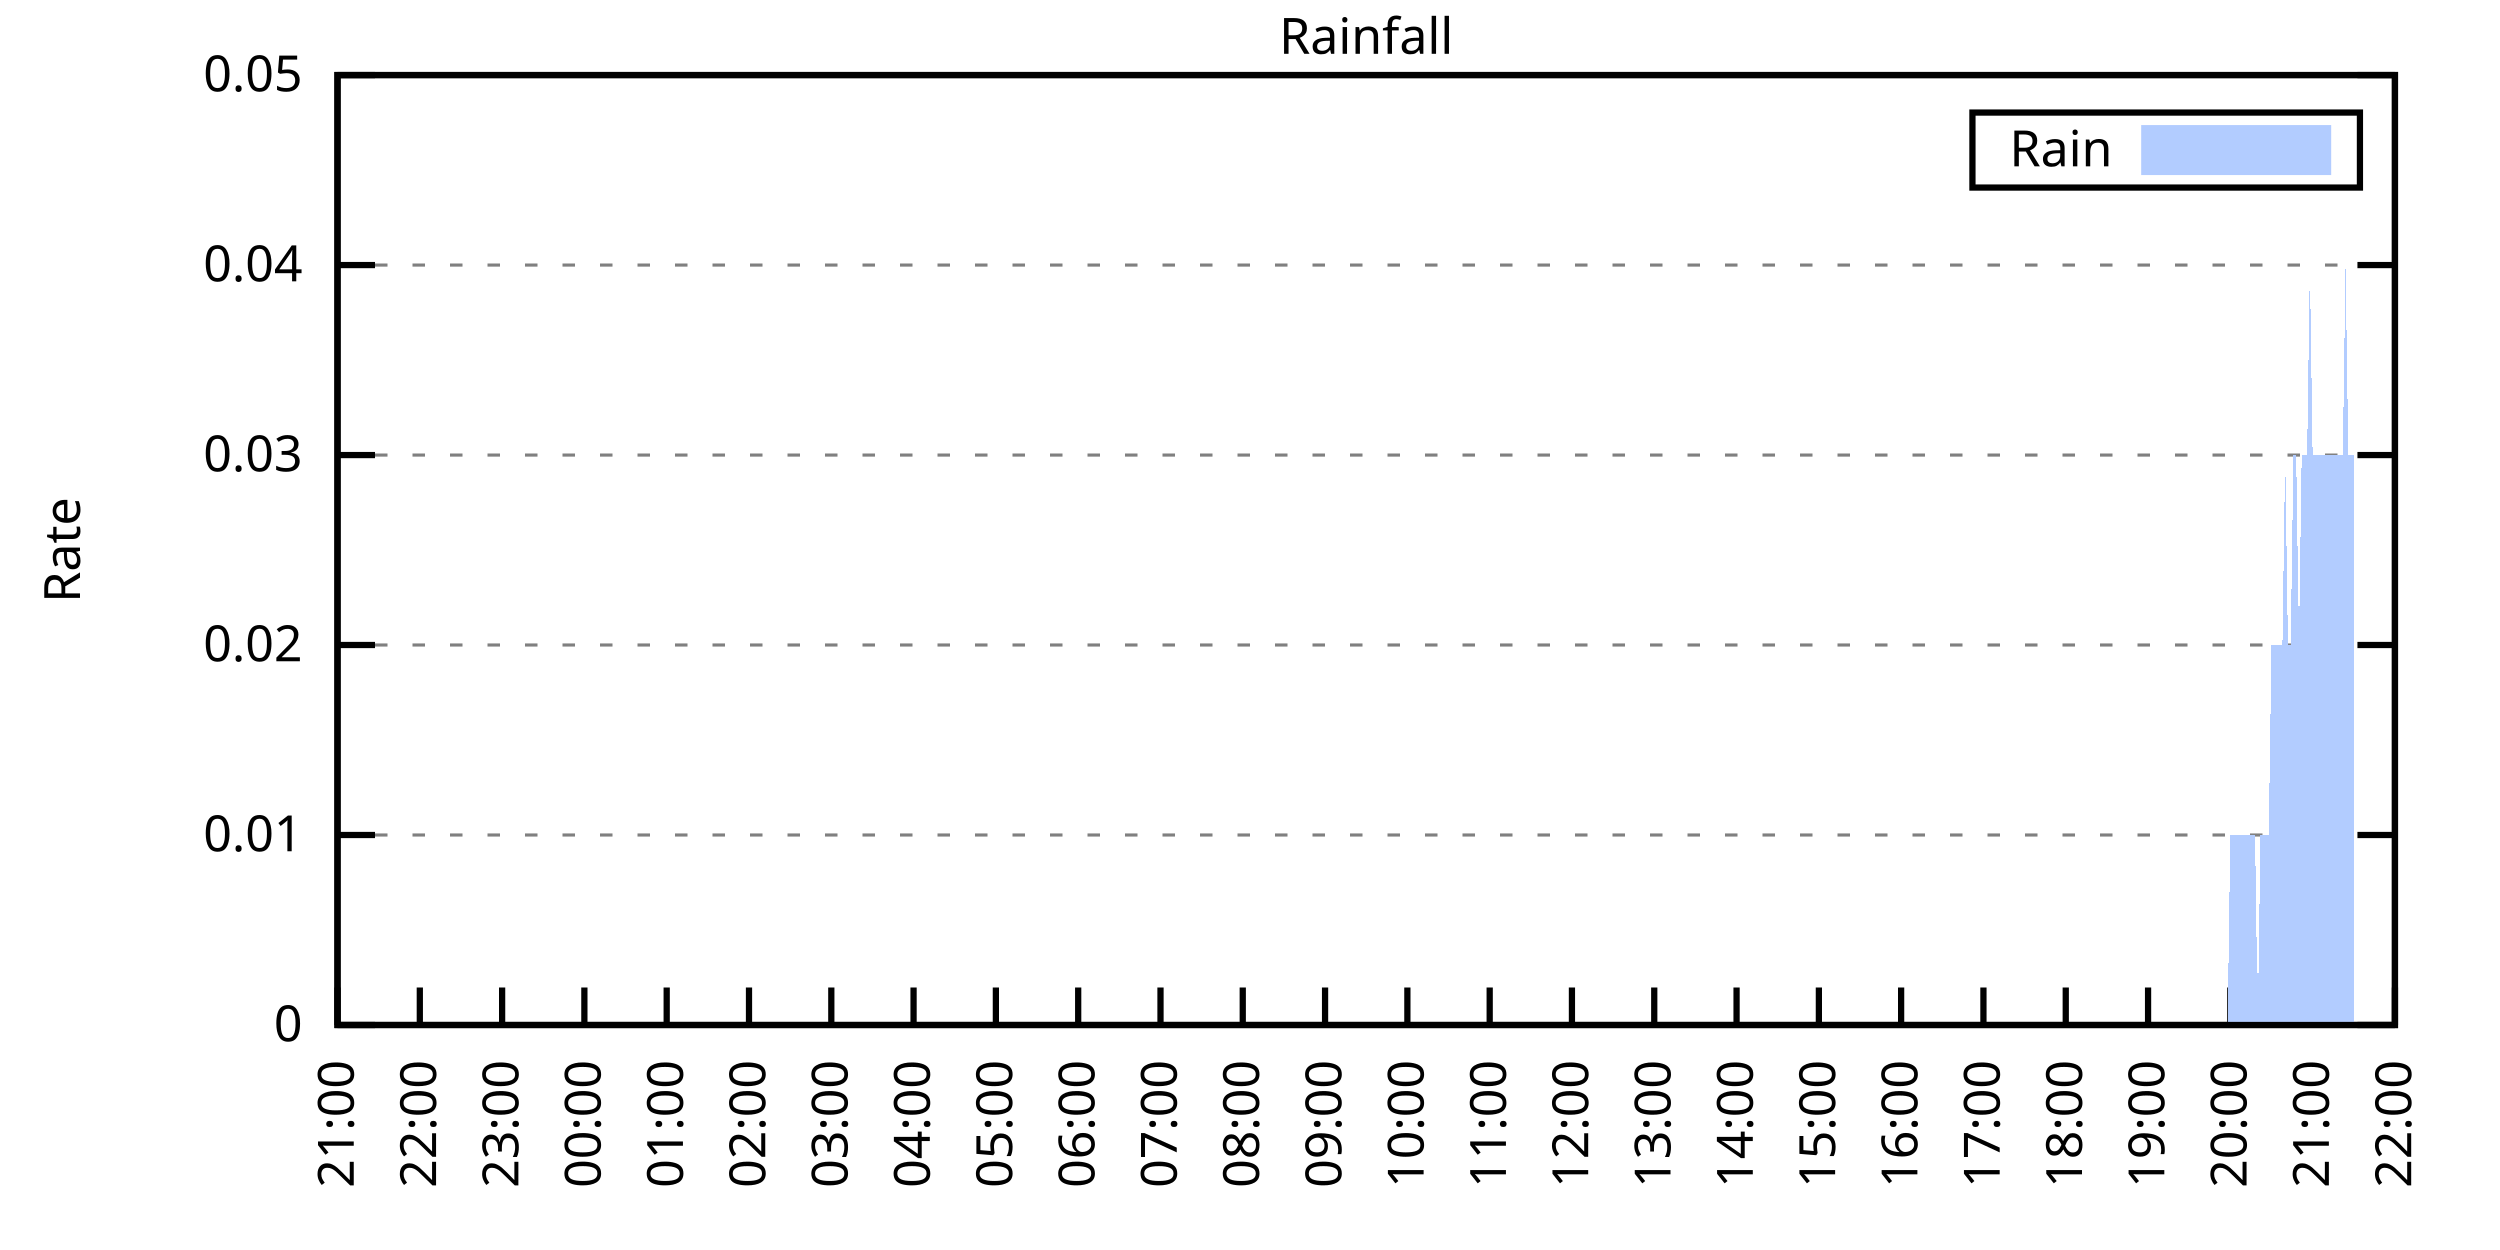
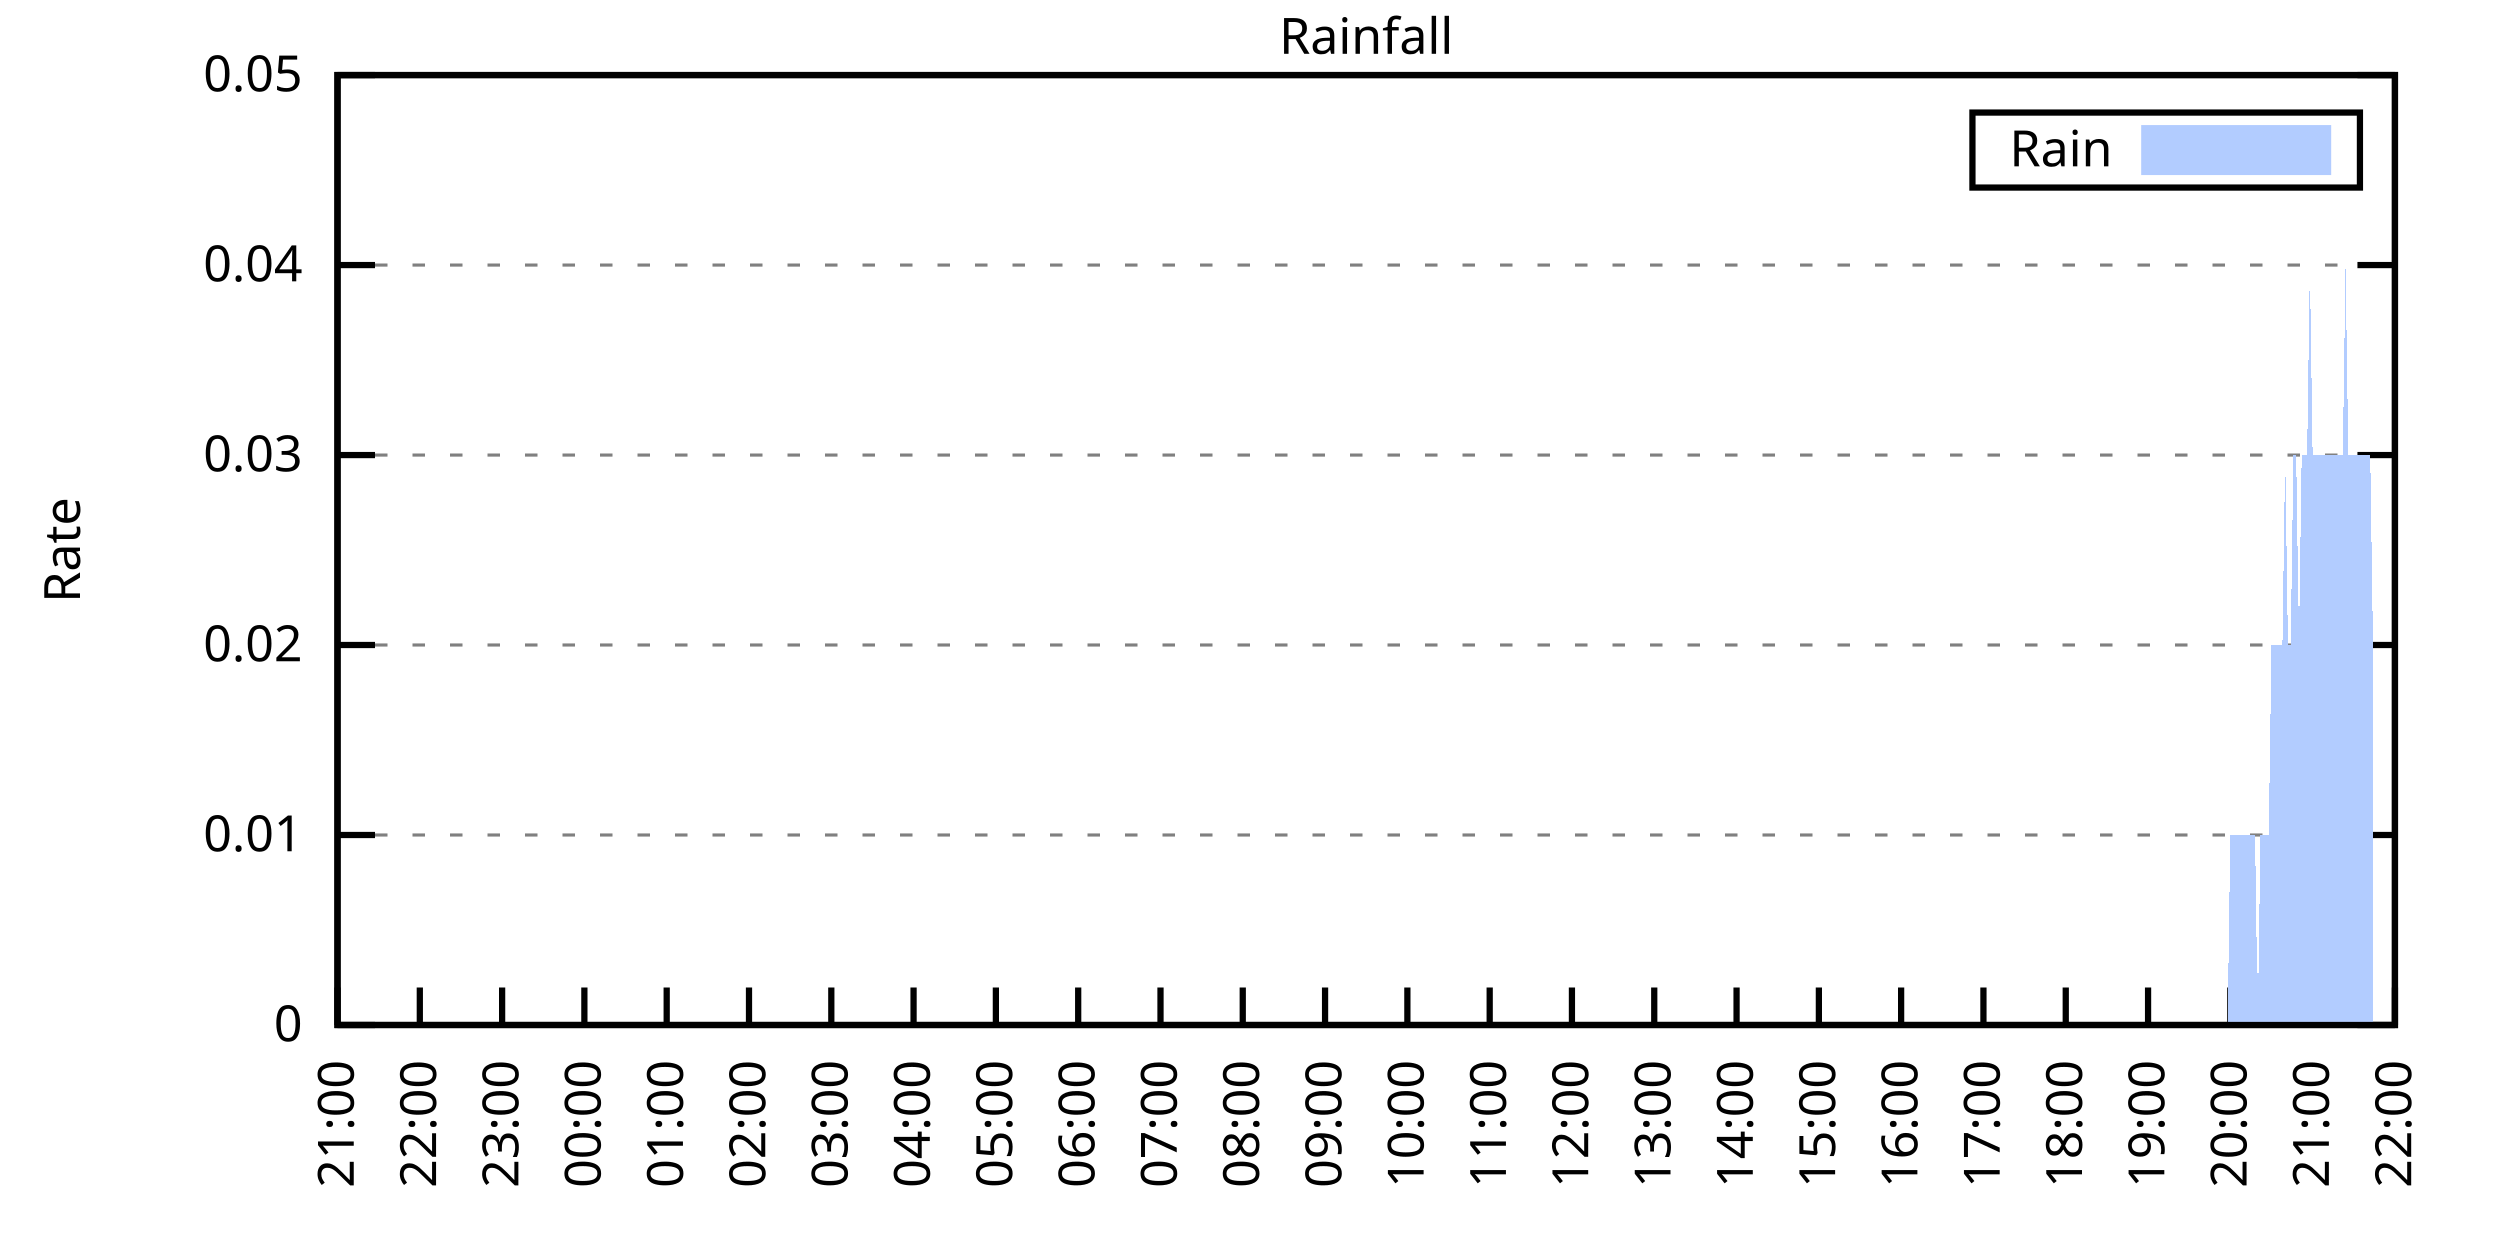
<svg xmlns="http://www.w3.org/2000/svg" xmlns:xlink="http://www.w3.org/1999/xlink" width="400" height="200" viewBox="0 0 400 200">
  <g id="gnuplot_canvas">
    <rect x="0" y="0" width="400" height="200" fill="none" />
    <defs>
      <circle id="gpDot" r="0.5" stroke-width="0.5" stroke="currentColor" />
      <path id="gpPt0" stroke-width="0.333" stroke="currentColor" d="M-1,0 h2 M0,-1 v2" />
      <path id="gpPt1" stroke-width="0.333" stroke="currentColor" d="M-1,-1 L1,1 M1,-1 L-1,1" />
      <path id="gpPt2" stroke-width="0.333" stroke="currentColor" d="M-1,0 L1,0 M0,-1 L0,1 M-1,-1 L1,1 M-1,1 L1,-1" />
      <rect id="gpPt3" stroke-width="0.333" stroke="currentColor" x="-1" y="-1" width="2" height="2" />
      <rect id="gpPt4" stroke-width="0.333" stroke="currentColor" fill="currentColor" x="-1" y="-1" width="2" height="2" />
      <circle id="gpPt5" stroke-width="0.333" stroke="currentColor" cx="0" cy="0" r="1" />
      <use xlink:href="#gpPt5" id="gpPt6" fill="currentColor" stroke="none" />
      <path id="gpPt7" stroke-width="0.333" stroke="currentColor" d="M0,-1.33 L-1.33,0.67 L1.33,0.67 z" />
      <use xlink:href="#gpPt7" id="gpPt8" fill="currentColor" stroke="none" />
      <use xlink:href="#gpPt7" id="gpPt9" stroke="currentColor" transform="rotate(180)" />
      <use xlink:href="#gpPt9" id="gpPt10" fill="currentColor" stroke="none" />
      <use xlink:href="#gpPt3" id="gpPt11" stroke="currentColor" transform="rotate(45)" />
      <use xlink:href="#gpPt11" id="gpPt12" fill="currentColor" stroke="none" />
      <path id="gpPt13" stroke-width="0.333" stroke="currentColor" d="M0,1.330 L1.265,0.411 L0.782,-1.067 L-0.782,-1.076 L-1.265,0.411 z" />
      <use xlink:href="#gpPt13" id="gpPt14" fill="currentColor" stroke="none" />
      <filter id="textbox" filterUnits="objectBoundingBox" x="0" y="0" height="1" width="1">
        <feFlood flood-color="white" flood-opacity="1" result="bgnd" />
        <feComposite in="SourceGraphic" in2="bgnd" operator="atop" />
      </filter>
      <filter id="greybox" filterUnits="objectBoundingBox" x="0" y="0" height="1" width="1">
        <feFlood flood-color="lightgrey" flood-opacity="1" result="grey" />
        <feComposite in="SourceGraphic" in2="grey" operator="atop" />
      </filter>
    </defs>
    <g fill="none" color="white" stroke="currentColor" stroke-width="1.00" stroke-linecap="butt" stroke-linejoin="miter">
</g>
    <g fill="none" color="black" stroke="currentColor" stroke-width="1.00" stroke-linecap="butt" stroke-linejoin="miter">
      <g stroke="none" shape-rendering="crispEdges">
        <polygon fill="rgb(255, 255, 255)" points="54.00,164.00 383.18,164.00 383.18,12.02 54.00,12.02 " />
      </g>
    </g>
    <g fill="none" color="black" stroke="currentColor" stroke-width="1.00" stroke-linecap="butt" stroke-linejoin="miter">
</g>
    <g fill="none" color="black" stroke="black" stroke-width="0.50" stroke-linecap="butt" stroke-linejoin="miter">
</g>
    <g fill="none" color="gray" stroke="currentColor" stroke-width="0.50" stroke-linecap="butt" stroke-linejoin="miter">
      <path stroke="gray" stroke-dasharray="2,4" class="gridline" d="M54.00,164.00 L383.19,164.00  " />
    </g>
    <g fill="none" color="gray" stroke="gray" stroke-width="1.00" stroke-linecap="butt" stroke-linejoin="miter">
</g>
    <g fill="none" color="black" stroke="currentColor" stroke-width="1.00" stroke-linecap="butt" stroke-linejoin="miter">
      <path stroke="black" d="M54.00,164.00 L60.00,164.00 M383.19,164.00 L377.19,164.00  " />
      <g transform="translate(48.40,166.60)" stroke="none" fill="black" font-family="Sans" font-size="8.00" text-anchor="end">
        <text>
          <tspan font-family="Sans"> 0</tspan>
        </text>
      </g>
    </g>
    <g fill="none" color="black" stroke="currentColor" stroke-width="1.00" stroke-linecap="butt" stroke-linejoin="miter">
</g>
    <g fill="none" color="black" stroke="black" stroke-width="0.50" stroke-linecap="butt" stroke-linejoin="miter">
</g>
    <g fill="none" color="gray" stroke="currentColor" stroke-width="0.50" stroke-linecap="butt" stroke-linejoin="miter">
      <path stroke="gray" stroke-dasharray="2,4" class="gridline" d="M54.00,133.60 L383.19,133.60  " />
    </g>
    <g fill="none" color="gray" stroke="gray" stroke-width="1.00" stroke-linecap="butt" stroke-linejoin="miter">
</g>
    <g fill="none" color="black" stroke="currentColor" stroke-width="1.00" stroke-linecap="butt" stroke-linejoin="miter">
      <path stroke="black" d="M54.00,133.60 L60.00,133.60 M383.19,133.60 L377.19,133.60  " />
      <g transform="translate(48.40,136.20)" stroke="none" fill="black" font-family="Sans" font-size="8.00" text-anchor="end">
        <text>
          <tspan font-family="Sans"> 0.01</tspan>
        </text>
      </g>
    </g>
    <g fill="none" color="black" stroke="currentColor" stroke-width="1.00" stroke-linecap="butt" stroke-linejoin="miter">
</g>
    <g fill="none" color="black" stroke="black" stroke-width="0.50" stroke-linecap="butt" stroke-linejoin="miter">
</g>
    <g fill="none" color="gray" stroke="currentColor" stroke-width="0.50" stroke-linecap="butt" stroke-linejoin="miter">
      <path stroke="gray" stroke-dasharray="2,4" class="gridline" d="M54.00,103.20 L383.19,103.20  " />
    </g>
    <g fill="none" color="gray" stroke="gray" stroke-width="1.00" stroke-linecap="butt" stroke-linejoin="miter">
</g>
    <g fill="none" color="black" stroke="currentColor" stroke-width="1.00" stroke-linecap="butt" stroke-linejoin="miter">
      <path stroke="black" d="M54.00,103.20 L60.00,103.20 M383.19,103.20 L377.19,103.20  " />
      <g transform="translate(48.40,105.80)" stroke="none" fill="black" font-family="Sans" font-size="8.00" text-anchor="end">
        <text>
          <tspan font-family="Sans"> 0.02</tspan>
        </text>
      </g>
    </g>
    <g fill="none" color="black" stroke="currentColor" stroke-width="1.00" stroke-linecap="butt" stroke-linejoin="miter">
</g>
    <g fill="none" color="black" stroke="black" stroke-width="0.50" stroke-linecap="butt" stroke-linejoin="miter">
</g>
    <g fill="none" color="gray" stroke="currentColor" stroke-width="0.50" stroke-linecap="butt" stroke-linejoin="miter">
      <path stroke="gray" stroke-dasharray="2,4" class="gridline" d="M54.00,72.81 L383.19,72.81  " />
    </g>
    <g fill="none" color="gray" stroke="gray" stroke-width="1.00" stroke-linecap="butt" stroke-linejoin="miter">
</g>
    <g fill="none" color="black" stroke="currentColor" stroke-width="1.00" stroke-linecap="butt" stroke-linejoin="miter">
      <path stroke="black" d="M54.00,72.81 L60.00,72.81 M383.19,72.81 L377.19,72.81  " />
      <g transform="translate(48.40,75.41)" stroke="none" fill="black" font-family="Sans" font-size="8.00" text-anchor="end">
        <text>
          <tspan font-family="Sans"> 0.03</tspan>
        </text>
      </g>
    </g>
    <g fill="none" color="black" stroke="currentColor" stroke-width="1.00" stroke-linecap="butt" stroke-linejoin="miter">
</g>
    <g fill="none" color="black" stroke="black" stroke-width="0.50" stroke-linecap="butt" stroke-linejoin="miter">
</g>
    <g fill="none" color="gray" stroke="currentColor" stroke-width="0.50" stroke-linecap="butt" stroke-linejoin="miter">
      <path stroke="gray" stroke-dasharray="2,4" class="gridline" d="M54.00,42.41 L383.19,42.41  " />
    </g>
    <g fill="none" color="gray" stroke="gray" stroke-width="1.00" stroke-linecap="butt" stroke-linejoin="miter">
</g>
    <g fill="none" color="black" stroke="currentColor" stroke-width="1.00" stroke-linecap="butt" stroke-linejoin="miter">
      <path stroke="black" d="M54.00,42.41 L60.00,42.41 M383.19,42.41 L377.19,42.41  " />
      <g transform="translate(48.40,45.01)" stroke="none" fill="black" font-family="Sans" font-size="8.00" text-anchor="end">
        <text>
          <tspan font-family="Sans"> 0.04</tspan>
        </text>
      </g>
    </g>
    <g fill="none" color="black" stroke="currentColor" stroke-width="1.00" stroke-linecap="butt" stroke-linejoin="miter">
</g>
    <g fill="none" color="black" stroke="black" stroke-width="0.50" stroke-linecap="butt" stroke-linejoin="miter">
</g>
    <g fill="none" color="gray" stroke="currentColor" stroke-width="0.50" stroke-linecap="butt" stroke-linejoin="miter">
      <path stroke="gray" stroke-dasharray="2,4" class="gridline" d="M54.00,12.01 L383.19,12.01  " />
    </g>
    <g fill="none" color="gray" stroke="gray" stroke-width="1.00" stroke-linecap="butt" stroke-linejoin="miter">
</g>
    <g fill="none" color="black" stroke="currentColor" stroke-width="1.00" stroke-linecap="butt" stroke-linejoin="miter">
      <path stroke="black" d="M54.00,12.01 L60.00,12.01 M383.19,12.01 L377.19,12.01  " />
      <g transform="translate(48.40,14.61)" stroke="none" fill="black" font-family="Sans" font-size="8.00" text-anchor="end">
        <text>
          <tspan font-family="Sans"> 0.05</tspan>
        </text>
      </g>
    </g>
    <g fill="none" color="black" stroke="currentColor" stroke-width="1.00" stroke-linecap="butt" stroke-linejoin="miter">
      <path stroke="black" d="M54.00,164.00 L54.00,158.00  " />
      <g transform="translate(56.60,169.60) rotate(270.00)" stroke="none" fill="black" font-family="Sans" font-size="8.00" text-anchor="end">
        <text>
          <tspan font-family="Sans">21:00</tspan>
        </text>
      </g>
    </g>
    <g fill="none" color="black" stroke="currentColor" stroke-width="1.00" stroke-linecap="butt" stroke-linejoin="miter">
      <path stroke="black" d="M67.17,164.00 L67.17,158.00  " />
      <g transform="translate(69.77,169.60) rotate(270.00)" stroke="none" fill="black" font-family="Sans" font-size="8.00" text-anchor="end">
        <text>
          <tspan font-family="Sans">22:00</tspan>
        </text>
      </g>
    </g>
    <g fill="none" color="black" stroke="currentColor" stroke-width="1.00" stroke-linecap="butt" stroke-linejoin="miter">
      <path stroke="black" d="M80.34,164.00 L80.34,158.00  " />
      <g transform="translate(82.94,169.60) rotate(270.00)" stroke="none" fill="black" font-family="Sans" font-size="8.00" text-anchor="end">
        <text>
          <tspan font-family="Sans">23:00</tspan>
        </text>
      </g>
    </g>
    <g fill="none" color="black" stroke="currentColor" stroke-width="1.00" stroke-linecap="butt" stroke-linejoin="miter">
      <path stroke="black" d="M93.50,164.00 L93.50,158.00  " />
      <g transform="translate(96.10,169.60) rotate(270.00)" stroke="none" fill="black" font-family="Sans" font-size="8.00" text-anchor="end">
        <text>
          <tspan font-family="Sans">00:00</tspan>
        </text>
      </g>
    </g>
    <g fill="none" color="black" stroke="currentColor" stroke-width="1.00" stroke-linecap="butt" stroke-linejoin="miter">
      <path stroke="black" d="M106.67,164.00 L106.67,158.00  " />
      <g transform="translate(109.27,169.60) rotate(270.00)" stroke="none" fill="black" font-family="Sans" font-size="8.00" text-anchor="end">
        <text>
          <tspan font-family="Sans">01:00</tspan>
        </text>
      </g>
    </g>
    <g fill="none" color="black" stroke="currentColor" stroke-width="1.00" stroke-linecap="butt" stroke-linejoin="miter">
      <path stroke="black" d="M119.84,164.00 L119.84,158.00  " />
      <g transform="translate(122.44,169.60) rotate(270.00)" stroke="none" fill="black" font-family="Sans" font-size="8.00" text-anchor="end">
        <text>
          <tspan font-family="Sans">02:00</tspan>
        </text>
      </g>
    </g>
    <g fill="none" color="black" stroke="currentColor" stroke-width="1.00" stroke-linecap="butt" stroke-linejoin="miter">
      <path stroke="black" d="M133.01,164.00 L133.01,158.00  " />
      <g transform="translate(135.61,169.60) rotate(270.00)" stroke="none" fill="black" font-family="Sans" font-size="8.00" text-anchor="end">
        <text>
          <tspan font-family="Sans">03:00</tspan>
        </text>
      </g>
    </g>
    <g fill="none" color="black" stroke="currentColor" stroke-width="1.00" stroke-linecap="butt" stroke-linejoin="miter">
      <path stroke="black" d="M146.17,164.00 L146.17,158.00  " />
      <g transform="translate(148.77,169.60) rotate(270.00)" stroke="none" fill="black" font-family="Sans" font-size="8.00" text-anchor="end">
        <text>
          <tspan font-family="Sans">04:00</tspan>
        </text>
      </g>
    </g>
    <g fill="none" color="black" stroke="currentColor" stroke-width="1.00" stroke-linecap="butt" stroke-linejoin="miter">
      <path stroke="black" d="M159.34,164.00 L159.34,158.00  " />
      <g transform="translate(161.94,169.60) rotate(270.00)" stroke="none" fill="black" font-family="Sans" font-size="8.00" text-anchor="end">
        <text>
          <tspan font-family="Sans">05:00</tspan>
        </text>
      </g>
    </g>
    <g fill="none" color="black" stroke="currentColor" stroke-width="1.00" stroke-linecap="butt" stroke-linejoin="miter">
      <path stroke="black" d="M172.51,164.00 L172.51,158.00  " />
      <g transform="translate(175.11,169.60) rotate(270.00)" stroke="none" fill="black" font-family="Sans" font-size="8.00" text-anchor="end">
        <text>
          <tspan font-family="Sans">06:00</tspan>
        </text>
      </g>
    </g>
    <g fill="none" color="black" stroke="currentColor" stroke-width="1.00" stroke-linecap="butt" stroke-linejoin="miter">
      <path stroke="black" d="M185.68,164.00 L185.68,158.00  " />
      <g transform="translate(188.28,169.60) rotate(270.00)" stroke="none" fill="black" font-family="Sans" font-size="8.00" text-anchor="end">
        <text>
          <tspan font-family="Sans">07:00</tspan>
        </text>
      </g>
    </g>
    <g fill="none" color="black" stroke="currentColor" stroke-width="1.00" stroke-linecap="butt" stroke-linejoin="miter">
      <path stroke="black" d="M198.84,164.00 L198.84,158.00  " />
      <g transform="translate(201.44,169.60) rotate(270.00)" stroke="none" fill="black" font-family="Sans" font-size="8.00" text-anchor="end">
        <text>
          <tspan font-family="Sans">08:00</tspan>
        </text>
      </g>
    </g>
    <g fill="none" color="black" stroke="currentColor" stroke-width="1.00" stroke-linecap="butt" stroke-linejoin="miter">
      <path stroke="black" d="M212.01,164.00 L212.01,158.00  " />
      <g transform="translate(214.61,169.60) rotate(270.00)" stroke="none" fill="black" font-family="Sans" font-size="8.00" text-anchor="end">
        <text>
          <tspan font-family="Sans">09:00</tspan>
        </text>
      </g>
    </g>
    <g fill="none" color="black" stroke="currentColor" stroke-width="1.00" stroke-linecap="butt" stroke-linejoin="miter">
      <path stroke="black" d="M225.18,164.00 L225.18,158.00  " />
      <g transform="translate(227.78,169.60) rotate(270.00)" stroke="none" fill="black" font-family="Sans" font-size="8.00" text-anchor="end">
        <text>
          <tspan font-family="Sans">10:00</tspan>
        </text>
      </g>
    </g>
    <g fill="none" color="black" stroke="currentColor" stroke-width="1.00" stroke-linecap="butt" stroke-linejoin="miter">
      <path stroke="black" d="M238.35,164.00 L238.35,158.00  " />
      <g transform="translate(240.95,169.60) rotate(270.00)" stroke="none" fill="black" font-family="Sans" font-size="8.00" text-anchor="end">
        <text>
          <tspan font-family="Sans">11:00</tspan>
        </text>
      </g>
    </g>
    <g fill="none" color="black" stroke="currentColor" stroke-width="1.00" stroke-linecap="butt" stroke-linejoin="miter">
      <path stroke="black" d="M251.51,164.00 L251.51,158.00  " />
      <g transform="translate(254.11,169.60) rotate(270.00)" stroke="none" fill="black" font-family="Sans" font-size="8.00" text-anchor="end">
        <text>
          <tspan font-family="Sans">12:00</tspan>
        </text>
      </g>
    </g>
    <g fill="none" color="black" stroke="currentColor" stroke-width="1.00" stroke-linecap="butt" stroke-linejoin="miter">
      <path stroke="black" d="M264.68,164.00 L264.68,158.00  " />
      <g transform="translate(267.28,169.60) rotate(270.00)" stroke="none" fill="black" font-family="Sans" font-size="8.00" text-anchor="end">
        <text>
          <tspan font-family="Sans">13:00</tspan>
        </text>
      </g>
    </g>
    <g fill="none" color="black" stroke="currentColor" stroke-width="1.00" stroke-linecap="butt" stroke-linejoin="miter">
      <path stroke="black" d="M277.85,164.00 L277.85,158.00  " />
      <g transform="translate(280.45,169.60) rotate(270.00)" stroke="none" fill="black" font-family="Sans" font-size="8.00" text-anchor="end">
        <text>
          <tspan font-family="Sans">14:00</tspan>
        </text>
      </g>
    </g>
    <g fill="none" color="black" stroke="currentColor" stroke-width="1.00" stroke-linecap="butt" stroke-linejoin="miter">
      <path stroke="black" d="M291.02,164.00 L291.02,158.00  " />
      <g transform="translate(293.62,169.60) rotate(270.00)" stroke="none" fill="black" font-family="Sans" font-size="8.00" text-anchor="end">
        <text>
          <tspan font-family="Sans">15:00</tspan>
        </text>
      </g>
    </g>
    <g fill="none" color="black" stroke="currentColor" stroke-width="1.00" stroke-linecap="butt" stroke-linejoin="miter">
      <path stroke="black" d="M304.18,164.00 L304.18,158.00  " />
      <g transform="translate(306.78,169.60) rotate(270.00)" stroke="none" fill="black" font-family="Sans" font-size="8.00" text-anchor="end">
        <text>
          <tspan font-family="Sans">16:00</tspan>
        </text>
      </g>
    </g>
    <g fill="none" color="black" stroke="currentColor" stroke-width="1.00" stroke-linecap="butt" stroke-linejoin="miter">
      <path stroke="black" d="M317.35,164.00 L317.35,158.00  " />
      <g transform="translate(319.95,169.60) rotate(270.00)" stroke="none" fill="black" font-family="Sans" font-size="8.00" text-anchor="end">
        <text>
          <tspan font-family="Sans">17:00</tspan>
        </text>
      </g>
    </g>
    <g fill="none" color="black" stroke="currentColor" stroke-width="1.00" stroke-linecap="butt" stroke-linejoin="miter">
      <path stroke="black" d="M330.52,164.00 L330.52,158.00  " />
      <g transform="translate(333.12,169.60) rotate(270.00)" stroke="none" fill="black" font-family="Sans" font-size="8.00" text-anchor="end">
        <text>
          <tspan font-family="Sans">18:00</tspan>
        </text>
      </g>
    </g>
    <g fill="none" color="black" stroke="currentColor" stroke-width="1.00" stroke-linecap="butt" stroke-linejoin="miter">
      <path stroke="black" d="M343.69,164.00 L343.69,158.00  " />
      <g transform="translate(346.29,169.60) rotate(270.00)" stroke="none" fill="black" font-family="Sans" font-size="8.00" text-anchor="end">
        <text>
          <tspan font-family="Sans">19:00</tspan>
        </text>
      </g>
    </g>
    <g fill="none" color="black" stroke="currentColor" stroke-width="1.00" stroke-linecap="butt" stroke-linejoin="miter">
      <path stroke="black" d="M356.85,164.00 L356.85,158.00  " />
      <g transform="translate(359.45,169.60) rotate(270.00)" stroke="none" fill="black" font-family="Sans" font-size="8.00" text-anchor="end">
        <text>
          <tspan font-family="Sans">20:00</tspan>
        </text>
      </g>
    </g>
    <g fill="none" color="black" stroke="currentColor" stroke-width="1.00" stroke-linecap="butt" stroke-linejoin="miter">
      <path stroke="black" d="M370.02,164.00 L370.02,158.00  " />
      <g transform="translate(372.62,169.60) rotate(270.00)" stroke="none" fill="black" font-family="Sans" font-size="8.00" text-anchor="end">
        <text>
          <tspan font-family="Sans">21:00</tspan>
        </text>
      </g>
    </g>
    <g fill="none" color="black" stroke="currentColor" stroke-width="1.00" stroke-linecap="butt" stroke-linejoin="miter">
      <path stroke="black" d="M383.19,164.00 L383.19,158.00  " />
      <g transform="translate(385.79,169.60) rotate(270.00)" stroke="none" fill="black" font-family="Sans" font-size="8.00" text-anchor="end">
        <text>
          <tspan font-family="Sans">22:00</tspan>
        </text>
      </g>
    </g>
    <g fill="none" color="black" stroke="currentColor" stroke-width="1.00" stroke-linecap="butt" stroke-linejoin="miter">
</g>
    <g fill="none" color="black" stroke="currentColor" stroke-width="1.00" stroke-linecap="butt" stroke-linejoin="miter">
      <path stroke="black" d="M54.00,12.01 L54.00,164.00 L383.19,164.00 L383.19,12.01 L54.00,12.01 Z  " />
    </g>
    <g fill="none" color="black" stroke="currentColor" stroke-width="1.00" stroke-linecap="butt" stroke-linejoin="miter">
</g>
    <g fill="none" color="black" stroke="currentColor" stroke-width="1.00" stroke-linecap="butt" stroke-linejoin="miter">
      <path stroke="black" d="M315.59,30.01 L315.59,18.01 L377.59,18.01 L377.59,30.01 L315.59,30.01 Z  " />
    </g>
    <g id="Rainfall_plot_1">
      <g fill="none" color="white" stroke="black" stroke-width="2.00" stroke-linecap="butt" stroke-linejoin="miter">
</g>
      <g fill="none" color="black" stroke="currentColor" stroke-width="2.00" stroke-linecap="butt" stroke-linejoin="miter">
        <g transform="translate(337.99,26.61)" stroke="none" fill="black" font-family="Sans" font-size="8.00" text-anchor="end">
          <text>
            <tspan font-family="Sans">Rain</tspan>
          </text>
        </g>
      </g>
      <g fill="none" color="black" stroke="currentColor" stroke-width="2.00" stroke-linecap="butt" stroke-linejoin="miter">
        <g stroke="none" shape-rendering="crispEdges">
          <polygon fill="rgb(178, 204, 255)" points="343.59,27.01 371.99,27.01 371.99,21.01 343.59,21.01 " />
        </g>
        <path stroke="rgb(178, 204, 255)" d="M343.59,27.01 L371.99,27.01 L371.99,21.01 L343.59,21.01 L343.59,27.01 Z  " />
      </g>
      <g fill="none" color="black" stroke="currentColor" stroke-width="2.00" stroke-linecap="butt" stroke-linejoin="miter">
        <g stroke="none" shape-rendering="crispEdges">
-           <polygon fill="rgb(178, 204, 255)" points="61.02,164.00 61.46,164.00 61.90,164.00 62.34,164.00 62.78,164.00 63.22,164.00 63.66,164.00 64.10,164.00 64.53,164.00 64.97,164.00 65.41,164.00 65.85,164.00 66.29,164.00 66.73,164.00 67.17,164.00 67.61,164.00 68.05,164.00 68.48,164.00 68.92,164.00 69.36,164.00 69.80,164.00 70.24,164.00 70.68,164.00 71.12,164.00 71.56,164.00 72.00,164.00 72.43,164.00 72.87,164.00 73.31,164.00 73.75,164.00 74.19,164.00 74.63,164.00 75.07,164.00 75.51,164.00 75.95,164.00 76.38,164.00 76.82,164.00 77.26,164.00 77.70,164.00 78.14,164.00 78.58,164.00 79.02,164.00 79.46,164.00 79.90,164.00 80.34,164.00 80.77,164.00 81.21,164.00 81.65,164.00 82.09,164.00 82.53,164.00 82.97,164.00 83.41,164.00 83.85,164.00 84.29,164.00 84.72,164.00 85.16,164.00 85.60,164.00 86.04,164.00 86.48,164.00 86.92,164.00 87.36,164.00 87.80,164.00 88.24,164.00 88.67,164.00 89.11,164.00 89.55,164.00 89.99,164.00 90.43,164.00 90.87,164.00 91.31,164.00 91.75,164.00 92.19,164.00 92.62,164.00 93.06,164.00 93.50,164.00 93.94,164.00 94.38,164.00 94.82,164.00 95.26,164.00 95.70,164.00 96.14,164.00 96.58,164.00 97.01,164.00 97.45,164.00 97.89,164.00 98.33,164.00 98.77,164.00 99.21,164.00 99.65,164.00 100.09,164.00 100.53,164.00 100.96,164.00 101.40,164.00 101.84,164.00 102.28,164.00 102.72,164.00 103.16,164.00 103.60,164.00 104.04,164.00 104.48,164.00 104.91,164.00 105.35,164.00 105.79,164.00 106.23,164.00 106.67,164.00 107.11,164.00 107.55,164.00 107.99,164.00 108.43,164.00 108.87,164.00 109.30,164.00 109.74,164.00 110.18,164.00 110.62,164.00 111.06,164.00 111.50,164.00 111.94,164.00 112.38,164.00 112.82,164.00 113.25,164.00 113.69,164.00 114.13,164.00 114.57,164.00 115.01,164.00 115.45,164.00 115.89,164.00 116.33,164.00 116.77,164.00 117.20,164.00 117.64,164.00 118.08,164.00 118.52,164.00 118.96,164.00 119.40,164.00 119.84,164.00 120.28,164.00 120.72,164.00 121.15,164.00 121.59,164.00 122.03,164.00 122.47,164.00 122.91,164.00 123.35,164.00 123.79,164.00 124.23,164.00 124.67,164.00 125.11,164.00 125.54,164.00 125.98,164.00 126.42,164.00 126.86,164.00 127.30,164.00 127.74,164.00 128.18,164.00 128.62,164.00 129.06,164.00 129.49,164.00 129.93,164.00 130.37,164.00 130.81,164.00 131.25,164.00 131.69,164.00 132.13,164.00 132.57,164.00 133.01,164.00 133.44,164.00 133.88,164.00 134.32,164.00 134.76,164.00 135.20,164.00 135.64,164.00 136.08,164.00 136.52,164.00 136.96,164.00 137.39,164.00 137.83,164.00 138.27,164.00 138.71,164.00 139.15,164.00 139.59,164.00 140.03,164.00 140.47,164.00 140.91,164.00 141.35,164.00 141.78,164.00 142.22,164.00 142.66,164.00 143.10,164.00 143.54,164.00 143.98,164.00 144.42,164.00 144.86,164.00 145.30,164.00 145.73,164.00 146.17,164.00 146.61,164.00 147.05,164.00 147.49,164.00 147.93,164.00 148.37,164.00 148.81,164.00 149.25,164.00 149.68,164.00 150.12,164.00 150.56,164.00 151.00,164.00 151.44,164.00 151.88,164.00 152.32,164.00 152.76,164.00 153.20,164.00 153.63,164.00 154.07,164.00 154.51,164.00 154.95,164.00 155.39,164.00 155.83,164.00 156.27,164.00 156.71,164.00 157.15,164.00 157.59,164.00 158.02,164.00 158.46,164.00 158.90,164.00 159.34,164.00 159.78,164.00 160.22,164.00 160.66,164.00 161.10,164.00 161.54,164.00 161.97,164.00 162.41,164.00 162.85,164.00 163.29,164.00 163.73,164.00 164.17,164.00 164.61,164.00 165.05,164.00 165.49,164.00 165.92,164.00 166.36,164.00 166.80,164.00 167.24,164.00 167.68,164.00 168.12,164.00 168.56,164.00 169.00,164.00 169.44,164.00 169.87,164.00 170.31,164.00 170.75,164.00 171.19,164.00 171.63,164.00 172.07,164.00 172.51,164.00 172.95,164.00 173.39,164.00 173.83,164.00 174.26,164.00 174.70,164.00 175.14,164.00 175.58,164.00 176.02,164.00 176.46,164.00 176.90,164.00 177.34,164.00 177.78,164.00 178.21,164.00 178.65,164.00 179.09,164.00 179.53,164.00 179.97,164.00 180.41,164.00 180.85,164.00 181.29,164.00 181.73,164.00 182.16,164.00 182.60,164.00 183.04,164.00 183.48,164.00 183.92,164.00 184.36,164.00 184.80,164.00 185.24,164.00 185.68,164.00 186.11,164.00 186.55,164.00 186.99,164.00 187.43,164.00 187.87,164.00 188.31,164.00 188.75,164.00 189.19,164.00 189.63,164.00 190.07,164.00 190.50,164.00 190.94,164.00 191.38,164.00 191.82,164.00 192.26,164.00 192.70,164.00 193.14,164.00 193.58,164.00 194.02,164.00 194.45,164.00 194.89,164.00 195.33,164.00 195.77,164.00 196.21,164.00 196.65,164.00 197.09,164.00 197.53,164.00 197.97,164.00 198.40,164.00 198.84,164.00 199.28,164.00 199.72,164.00 200.16,164.00 200.60,164.00 201.04,164.00 201.48,164.00 201.92,164.00 202.35,164.00 202.79,164.00 203.23,164.00 203.67,164.00 204.11,164.00 204.55,164.00 204.99,164.00 205.43,164.00 205.87,164.00 206.31,164.00 206.74,164.00 207.18,164.00 207.62,164.00 208.06,164.00 208.50,164.00 208.94,164.00 209.38,164.00 209.82,164.00 210.26,164.00 210.69,164.00 211.13,164.00 211.57,164.00 212.01,164.00 212.45,164.00 212.89,164.00 213.33,164.00 213.77,164.00 214.21,164.00 214.64,164.00 215.08,164.00 215.52,164.00 215.96,164.00 216.40,164.00 216.84,164.00 217.28,164.00 217.72,164.00 218.16,164.00 218.60,164.00 219.03,164.00 219.47,164.00 219.91,164.00 220.35,164.00 220.79,164.00 221.23,164.00 221.67,164.00 222.11,164.00 222.55,164.00 222.98,164.00 223.42,164.00 223.86,164.00 224.30,164.00 224.74,164.00 225.18,164.00 225.62,164.00 226.06,164.00 226.50,164.00 226.93,164.00 227.37,164.00 227.81,164.00 228.25,164.00 228.69,164.00 229.13,164.00 229.57,164.00 230.01,164.00 230.45,164.00 230.88,164.00 231.32,164.00 231.76,164.00 232.20,164.00 232.64,164.00 233.08,164.00 233.52,164.00 233.96,164.00 234.40,164.00 234.84,164.00 235.27,164.00 235.71,164.00 236.15,164.00 236.59,164.00 237.03,164.00 237.47,164.00 237.91,164.00 238.35,164.00 238.79,164.00 239.22,164.00 239.66,164.00 240.10,164.00 240.54,164.00 240.98,164.00 241.42,164.00 241.86,164.00 242.30,164.00 242.74,164.00 243.17,164.00 243.61,164.00 244.05,164.00 244.49,164.00 244.93,164.00 245.37,164.00 245.81,164.00 246.25,164.00 246.69,164.00 247.12,164.00 247.56,164.00 248.00,164.00 248.44,164.00 248.88,164.00 249.32,164.00 249.76,164.00 250.20,164.00 250.64,164.00 251.08,164.00 251.51,164.00 251.95,164.00 252.39,164.00 252.83,164.00 253.27,164.00 253.71,164.00 254.15,164.00 254.59,164.00 255.03,164.00 255.46,164.00 255.90,164.00 256.34,164.00 256.78,164.00 257.22,164.00 257.66,164.00 258.10,164.00 258.54,164.00 258.98,164.00 259.41,164.00 259.85,164.00 260.29,164.00 260.73,164.00 261.17,164.00 261.61,164.00 262.05,164.00 262.49,164.00 262.93,164.00 263.36,164.00 263.80,164.00 264.24,164.00 264.68,164.00 265.12,164.00 265.56,164.00 266.00,164.00 266.44,164.00 266.88,164.00 267.32,164.00 267.75,164.00 268.19,164.00 268.63,164.00 269.07,164.00 269.51,164.00 269.95,164.00 270.39,164.00 270.83,164.00 271.27,164.00 271.70,164.00 272.14,164.00 272.58,164.00 273.02,164.00 273.46,164.00 273.90,164.00 274.34,164.00 274.78,164.00 275.22,164.00 275.65,164.00 276.09,164.00 276.53,164.00 276.97,164.00 277.41,164.00 277.85,164.00 278.29,164.00 278.73,164.00 279.17,164.00 279.60,164.00 280.04,164.00 280.48,164.00 280.92,164.00 281.36,164.00 281.80,164.00 282.24,164.00 282.68,164.00 283.12,164.00 283.56,164.00 283.99,164.00 284.43,164.00 284.87,164.00 285.31,164.00 285.75,164.00 286.19,164.00 286.63,164.00 287.07,164.00 287.51,164.00 287.94,164.00 288.38,164.00 288.82,164.00 289.26,164.00 289.70,164.00 290.14,164.00 290.58,164.00 291.02,164.00 291.46,164.00 291.89,164.00 292.33,164.00 292.77,164.00 293.21,164.00 293.65,164.00 294.09,164.00 294.53,164.00 294.97,164.00 295.41,164.00 295.84,164.00 296.28,164.00 296.72,164.00 297.16,164.00 297.60,164.00 298.04,164.00 298.48,164.00 298.92,164.00 299.36,164.00 299.80,164.00 300.23,164.00 300.67,164.00 301.11,164.00 301.55,164.00 301.99,164.00 302.43,164.00 302.87,164.00 303.31,164.00 303.75,164.00 304.18,164.00 304.62,164.00 305.06,164.00 305.50,164.00 305.94,164.00 306.38,164.00 306.82,164.00 307.26,164.00 307.70,164.00 308.13,164.00 308.57,164.00 309.01,164.00 309.45,164.00 309.89,164.00 310.33,164.00 310.77,164.00 311.21,164.00 311.65,164.00 312.08,164.00 312.52,164.00 312.96,164.00 313.40,164.00 313.84,164.00 314.28,164.00 314.72,164.00 315.16,164.00 315.60,164.00 316.04,164.00 316.47,164.00 316.91,164.00 317.35,164.00 317.79,164.00 318.23,164.00 318.67,164.00 319.11,164.00 319.55,164.00 319.99,164.00 320.42,164.00 320.86,164.00 321.30,164.00 321.74,164.00 322.18,164.00 322.62,164.00 323.06,164.00 323.50,164.00 323.94,164.00 324.37,164.00 324.81,164.00 325.25,164.00 325.69,164.00 326.13,164.00 326.57,164.00 327.01,164.00 327.45,164.00 327.89,164.00 328.33,164.00 328.76,164.00 329.20,164.00 329.64,164.00 330.08,164.00 330.52,164.00 330.96,164.00 331.40,164.00 331.84,164.00 332.28,164.00 332.71,164.00 333.15,164.00 333.59,164.00 334.03,164.00 334.47,164.00 334.91,164.00 335.35,164.00 335.79,164.00 336.23,164.00 336.66,164.00 337.10,164.00 337.54,164.00 337.98,164.00 338.42,164.00 338.86,164.00 339.30,164.00 339.74,164.00 340.18,164.00 340.61,164.00 341.05,164.00 341.49,164.00 341.93,164.00 342.37,164.00 342.81,164.00 343.25,164.00 343.69,164.00 344.13,164.00 344.57,164.00 345.00,164.00 345.44,164.00 345.88,164.00 346.32,164.00 346.76,164.00 347.20,164.00 347.64,164.00 348.08,164.00 348.52,164.00 348.95,164.00 349.39,164.00 349.83,164.00 350.27,164.00 350.71,164.00 351.15,164.00 351.59,164.00 352.03,164.00 352.47,164.00 352.90,164.00 353.34,164.00 353.78,164.00 354.22,164.00 354.66,164.00 355.10,164.00 355.54,164.00 355.98,164.00 356.42,164.00 356.85,133.60 357.29,133.60 357.73,133.60 358.17,133.60 358.61,133.60 359.05,133.60 359.49,133.60 359.93,133.60 360.37,133.60 360.81,133.60 361.24,164.00 361.68,133.60 362.12,133.60 362.56,133.60 363.00,133.60 363.44,103.20 363.88,103.20 364.32,103.20 364.76,103.20 365.19,103.20 365.63,72.81 366.07,103.20 366.51,103.20 366.95,72.81 367.39,72.81 367.83,103.20 368.27,72.81 368.71,72.81 369.14,72.81 369.58,42.41 370.02,72.81 370.46,72.81 370.90,72.81 371.34,72.81 371.78,72.81 372.22,72.81 372.66,72.81 373.09,72.81 373.53,72.81 373.97,72.81 374.41,72.81 374.85,72.81 375.29,42.41 375.73,72.81 376.17,72.81 376.61,72.81 376.61,164.00 61.02,164.00 " />
+           <polygon fill="rgb(178, 204, 255)" points="64.10,164.00 64.53,164.00 64.97,164.00 65.41,164.00 65.85,164.00 66.29,164.00 66.73,164.00 67.17,164.00 67.61,164.00 68.05,164.00 68.48,164.00 68.92,164.00 69.36,164.00 69.80,164.00 70.24,164.00 70.68,164.00 71.12,164.00 71.56,164.00 72.00,164.00 72.43,164.00 72.87,164.00 73.31,164.00 73.75,164.00 74.19,164.00 74.63,164.00 75.07,164.00 75.51,164.00 75.95,164.00 76.38,164.00 76.82,164.00 77.26,164.00 77.70,164.00 78.14,164.00 78.58,164.00 79.02,164.00 79.46,164.00 79.90,164.00 80.34,164.00 80.77,164.00 81.21,164.00 81.65,164.00 82.09,164.00 82.53,164.00 82.97,164.00 83.41,164.00 83.85,164.00 84.29,164.00 84.72,164.00 85.16,164.00 85.60,164.00 86.04,164.00 86.48,164.00 86.92,164.00 87.36,164.00 87.80,164.00 88.24,164.00 88.67,164.00 89.11,164.00 89.55,164.00 89.99,164.00 90.43,164.00 90.87,164.00 91.31,164.00 91.75,164.00 92.19,164.00 92.62,164.00 93.06,164.00 93.50,164.00 93.94,164.00 94.38,164.00 94.82,164.00 95.26,164.00 95.70,164.00 96.14,164.00 96.58,164.00 97.01,164.00 97.45,164.00 97.89,164.00 98.33,164.00 98.77,164.00 99.21,164.00 99.65,164.00 100.09,164.00 100.53,164.00 100.96,164.00 101.40,164.00 101.84,164.00 102.28,164.00 102.72,164.00 103.16,164.00 103.60,164.00 104.04,164.00 104.48,164.00 104.91,164.00 105.35,164.00 105.79,164.00 106.23,164.00 106.67,164.00 107.11,164.00 107.55,164.00 107.99,164.00 108.43,164.00 108.87,164.00 109.30,164.00 109.74,164.00 110.18,164.00 110.62,164.00 111.06,164.00 111.50,164.00 111.94,164.00 112.38,164.00 112.82,164.00 113.25,164.00 113.69,164.00 114.13,164.00 114.57,164.00 115.01,164.00 115.45,164.00 115.89,164.00 116.33,164.00 116.77,164.00 117.20,164.00 117.64,164.00 118.08,164.00 118.52,164.00 118.96,164.00 119.40,164.00 119.84,164.00 120.28,164.00 120.72,164.00 121.15,164.00 121.59,164.00 122.03,164.00 122.47,164.00 122.91,164.00 123.35,164.00 123.79,164.00 124.23,164.00 124.67,164.00 125.11,164.00 125.54,164.00 125.98,164.00 126.42,164.00 126.86,164.00 127.30,164.00 127.74,164.00 128.18,164.00 128.62,164.00 129.06,164.00 129.49,164.00 129.93,164.00 130.37,164.00 130.81,164.00 131.25,164.00 131.69,164.00 132.13,164.00 132.57,164.00 133.01,164.00 133.44,164.00 133.88,164.00 134.32,164.00 134.76,164.00 135.20,164.00 135.64,164.00 136.08,164.00 136.52,164.00 136.96,164.00 137.39,164.00 137.83,164.00 138.27,164.00 138.71,164.00 139.15,164.00 139.59,164.00 140.03,164.00 140.47,164.00 140.91,164.00 141.35,164.00 141.78,164.00 142.22,164.00 142.66,164.00 143.10,164.00 143.54,164.00 143.98,164.00 144.42,164.00 144.86,164.00 145.30,164.00 145.73,164.00 146.17,164.00 146.61,164.00 147.05,164.00 147.49,164.00 147.93,164.00 148.37,164.00 148.81,164.00 149.25,164.00 149.68,164.00 150.12,164.00 150.56,164.00 151.00,164.00 151.44,164.00 151.88,164.00 152.32,164.00 152.76,164.00 153.20,164.00 153.63,164.00 154.07,164.00 154.51,164.00 154.95,164.00 155.39,164.00 155.83,164.00 156.27,164.00 156.71,164.00 157.15,164.00 157.59,164.00 158.02,164.00 158.46,164.00 158.90,164.00 159.34,164.00 159.78,164.00 160.22,164.00 160.66,164.00 161.10,164.00 161.54,164.00 161.97,164.00 162.41,164.00 162.85,164.00 163.29,164.00 163.73,164.00 164.17,164.00 164.61,164.00 165.05,164.00 165.49,164.00 165.92,164.00 166.36,164.00 166.80,164.00 167.24,164.00 167.68,164.00 168.12,164.00 168.56,164.00 169.00,164.00 169.44,164.00 169.87,164.00 170.31,164.00 170.75,164.00 171.19,164.00 171.63,164.00 172.07,164.00 172.51,164.00 172.95,164.00 173.39,164.00 173.83,164.00 174.26,164.00 174.70,164.00 175.14,164.00 175.58,164.00 176.02,164.00 176.46,164.00 176.90,164.00 177.34,164.00 177.78,164.00 178.21,164.00 178.65,164.00 179.09,164.00 179.53,164.00 179.97,164.00 180.41,164.00 180.85,164.00 181.29,164.00 181.73,164.00 182.16,164.00 182.60,164.00 183.04,164.00 183.48,164.00 183.92,164.00 184.36,164.00 184.80,164.00 185.24,164.00 185.68,164.00 186.11,164.00 186.55,164.00 186.99,164.00 187.43,164.00 187.87,164.00 188.31,164.00 188.75,164.00 189.19,164.00 189.63,164.00 190.07,164.00 190.50,164.00 190.94,164.00 191.38,164.00 191.82,164.00 192.26,164.00 192.70,164.00 193.14,164.00 193.58,164.00 194.02,164.00 194.45,164.00 194.89,164.00 195.33,164.00 195.77,164.00 196.21,164.00 196.65,164.00 197.09,164.00 197.53,164.00 197.97,164.00 198.40,164.00 198.84,164.00 199.28,164.00 199.72,164.00 200.16,164.00 200.60,164.00 201.04,164.00 201.48,164.00 201.92,164.00 202.35,164.00 202.79,164.00 203.23,164.00 203.67,164.00 204.11,164.00 204.55,164.00 204.99,164.00 205.43,164.00 205.87,164.00 206.31,164.00 206.74,164.00 207.18,164.00 207.62,164.00 208.06,164.00 208.50,164.00 208.94,164.00 209.38,164.00 209.82,164.00 210.26,164.00 210.69,164.00 211.13,164.00 211.57,164.00 212.01,164.00 212.45,164.00 212.89,164.00 213.33,164.00 213.77,164.00 214.21,164.00 214.64,164.00 215.08,164.00 215.52,164.00 215.96,164.00 216.40,164.00 216.84,164.00 217.28,164.00 217.72,164.00 218.16,164.00 218.60,164.00 219.03,164.00 219.47,164.00 219.91,164.00 220.35,164.00 220.79,164.00 221.23,164.00 221.67,164.00 222.11,164.00 222.55,164.00 222.98,164.00 223.42,164.00 223.86,164.00 224.30,164.00 224.74,164.00 225.18,164.00 225.62,164.00 226.06,164.00 226.50,164.00 226.93,164.00 227.37,164.00 227.81,164.00 228.25,164.00 228.69,164.00 229.13,164.00 229.57,164.00 230.01,164.00 230.45,164.00 230.88,164.00 231.32,164.00 231.76,164.00 232.20,164.00 232.64,164.00 233.08,164.00 233.52,164.00 233.96,164.00 234.40,164.00 234.84,164.00 235.27,164.00 235.71,164.00 236.15,164.00 236.59,164.00 237.03,164.00 237.47,164.00 237.91,164.00 238.35,164.00 238.79,164.00 239.22,164.00 239.66,164.00 240.10,164.00 240.54,164.00 240.98,164.00 241.42,164.00 241.86,164.00 242.30,164.00 242.74,164.00 243.17,164.00 243.61,164.00 244.05,164.00 244.49,164.00 244.93,164.00 245.37,164.00 245.81,164.00 246.25,164.00 246.69,164.00 247.12,164.00 247.56,164.00 248.00,164.00 248.44,164.00 248.88,164.00 249.32,164.00 249.76,164.00 250.20,164.00 250.64,164.00 251.08,164.00 251.51,164.00 251.95,164.00 252.39,164.00 252.83,164.00 253.27,164.00 253.71,164.00 254.15,164.00 254.59,164.00 255.03,164.00 255.46,164.00 255.90,164.00 256.34,164.00 256.78,164.00 257.22,164.00 257.66,164.00 258.10,164.00 258.54,164.00 258.98,164.00 259.41,164.00 259.85,164.00 260.29,164.00 260.73,164.00 261.17,164.00 261.61,164.00 262.05,164.00 262.49,164.00 262.93,164.00 263.36,164.00 263.80,164.00 264.24,164.00 264.68,164.00 265.12,164.00 265.56,164.00 266.00,164.00 266.44,164.00 266.88,164.00 267.32,164.00 267.75,164.00 268.19,164.00 268.63,164.00 269.07,164.00 269.51,164.00 269.95,164.00 270.39,164.00 270.83,164.00 271.27,164.00 271.70,164.00 272.14,164.00 272.58,164.00 273.02,164.00 273.46,164.00 273.90,164.00 274.34,164.00 274.78,164.00 275.22,164.00 275.65,164.00 276.09,164.00 276.53,164.00 276.97,164.00 277.41,164.00 277.85,164.00 278.29,164.00 278.73,164.00 279.17,164.00 279.60,164.00 280.04,164.00 280.48,164.00 280.92,164.00 281.36,164.00 281.80,164.00 282.24,164.00 282.68,164.00 283.12,164.00 283.56,164.00 283.99,164.00 284.43,164.00 284.87,164.00 285.31,164.00 285.75,164.00 286.19,164.00 286.63,164.00 287.07,164.00 287.51,164.00 287.94,164.00 288.38,164.00 288.82,164.00 289.26,164.00 289.70,164.00 290.14,164.00 290.58,164.00 291.02,164.00 291.46,164.00 291.89,164.00 292.33,164.00 292.77,164.00 293.21,164.00 293.65,164.00 294.09,164.00 294.53,164.00 294.97,164.00 295.41,164.00 295.84,164.00 296.28,164.00 296.72,164.00 297.16,164.00 297.60,164.00 298.04,164.00 298.48,164.00 298.92,164.00 299.36,164.00 299.80,164.00 300.23,164.00 300.67,164.00 301.11,164.00 301.55,164.00 301.99,164.00 302.43,164.00 302.87,164.00 303.31,164.00 303.75,164.00 304.18,164.00 304.62,164.00 305.06,164.00 305.50,164.00 305.94,164.00 306.38,164.00 306.82,164.00 307.26,164.00 307.70,164.00 308.13,164.00 308.57,164.00 309.01,164.00 309.45,164.00 309.89,164.00 310.33,164.00 310.77,164.00 311.21,164.00 311.65,164.00 312.08,164.00 312.52,164.00 312.96,164.00 313.40,164.00 313.84,164.00 314.28,164.00 314.72,164.00 315.16,164.00 315.60,164.00 316.04,164.00 316.47,164.00 316.91,164.00 317.35,164.00 317.79,164.00 318.23,164.00 318.67,164.00 319.11,164.00 319.55,164.00 319.99,164.00 320.42,164.00 320.86,164.00 321.30,164.00 321.74,164.00 322.18,164.00 322.62,164.00 323.06,164.00 323.50,164.00 323.94,164.00 324.37,164.00 324.81,164.00 325.25,164.00 325.69,164.00 326.13,164.00 326.57,164.00 327.01,164.00 327.45,164.00 327.89,164.00 328.33,164.00 328.76,164.00 329.20,164.00 329.64,164.00 330.08,164.00 330.52,164.00 330.96,164.00 331.40,164.00 331.84,164.00 332.28,164.00 332.71,164.00 333.15,164.00 333.59,164.00 334.03,164.00 334.47,164.00 334.91,164.00 335.35,164.00 335.79,164.00 336.23,164.00 336.66,164.00 337.10,164.00 337.54,164.00 337.98,164.00 338.42,164.00 338.86,164.00 339.30,164.00 339.74,164.00 340.18,164.00 340.61,164.00 341.05,164.00 341.49,164.00 341.93,164.00 342.37,164.00 342.81,164.00 343.25,164.00 343.69,164.00 344.13,164.00 344.57,164.00 345.00,164.00 345.44,164.00 345.88,164.00 346.32,164.00 346.76,164.00 347.20,164.00 347.64,164.00 348.08,164.00 348.52,164.00 348.95,164.00 349.39,164.00 349.83,164.00 350.27,164.00 350.71,164.00 351.15,164.00 351.59,164.00 352.03,164.00 352.47,164.00 352.90,164.00 353.34,164.00 353.78,164.00 354.22,164.00 354.66,164.00 355.10,164.00 355.54,164.00 355.98,164.00 356.42,164.00 356.85,133.60 357.29,133.60 357.73,133.60 358.17,133.60 358.61,133.60 359.05,133.60 359.49,133.60 359.93,133.60 360.37,133.60 360.81,133.60 361.24,164.00 361.68,133.60 362.12,133.60 362.56,133.60 363.00,133.60 363.44,103.20 363.88,103.20 364.32,103.20 364.76,103.20 365.19,103.20 365.63,72.81 366.07,103.20 366.51,103.20 366.95,72.81 367.39,72.81 367.83,103.20 368.27,72.81 368.71,72.81 369.14,72.81 369.58,42.41 370.02,72.81 370.46,72.81 370.90,72.81 371.34,72.81 371.78,72.81 372.22,72.81 372.66,72.81 373.09,72.81 373.53,72.81 373.97,72.81 374.41,72.81 374.85,72.81 375.29,42.41 375.73,72.81 376.17,72.81 376.61,72.81 377.05,72.81 377.48,72.81 377.92,72.81 378.36,72.81 378.80,72.81 379.24,72.81 379.68,103.20 379.68,164.00 64.10,164.00 " />
        </g>
      </g>
    </g>
    <g fill="none" color="black" stroke="currentColor" stroke-width="2.00" stroke-linecap="butt" stroke-linejoin="miter">
</g>
    <g fill="none" color="black" stroke="black" stroke-width="1.00" stroke-linecap="butt" stroke-linejoin="miter">
</g>
    <g fill="none" color="black" stroke="currentColor" stroke-width="1.00" stroke-linecap="butt" stroke-linejoin="miter">
      <path stroke="black" d="M54.00,12.01 L54.00,164.00 L383.19,164.00 L383.19,12.01 L54.00,12.01 Z  " />
      <g transform="translate(12.80,88.01) rotate(270.00)" stroke="none" fill="black" font-family="Sans" font-size="8.00" text-anchor="middle">
        <text>
          <tspan font-family="Sans">Rate</tspan>
        </text>
      </g>
    </g>
    <g fill="none" color="black" stroke="currentColor" stroke-width="1.00" stroke-linecap="butt" stroke-linejoin="miter">
</g>
    <g fill="none" color="black" stroke="currentColor" stroke-width="1.00" stroke-linecap="butt" stroke-linejoin="miter">
      <g transform="translate(218.59,8.61)" stroke="none" fill="black" font-family="Sans" font-size="8.00" text-anchor="middle">
        <text>
          <tspan font-family="Sans">Rainfall</tspan>
        </text>
      </g>
    </g>
    <g fill="none" color="black" stroke="currentColor" stroke-width="1.00" stroke-linecap="butt" stroke-linejoin="miter">
</g>
  </g>
</svg>
